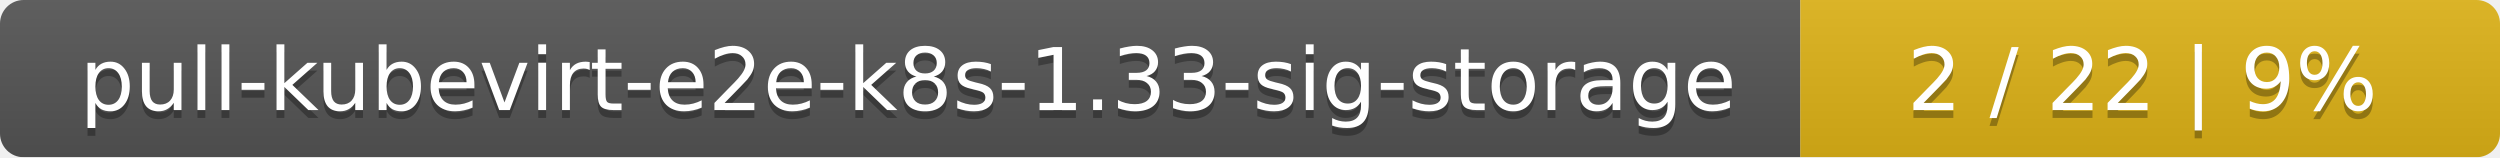
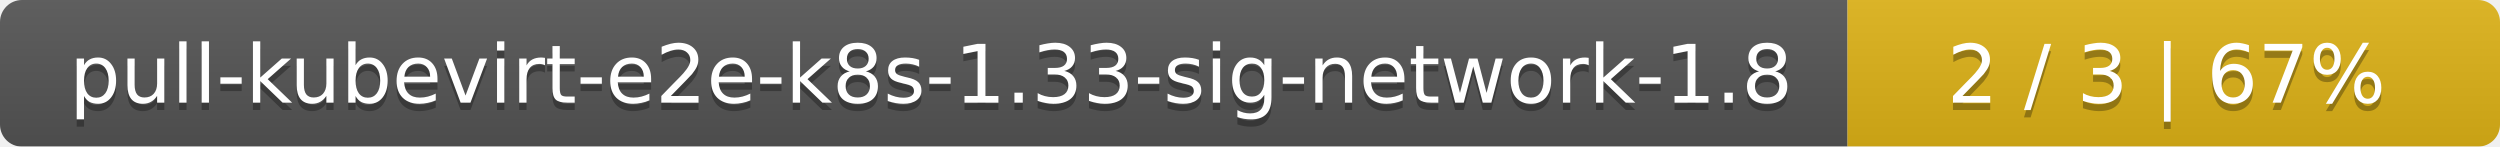
- <svg xmlns="http://www.w3.org/2000/svg" width="318" height="20">
+ <svg xmlns="http://www.w3.org/2000/svg" width="341" height="20">
  <linearGradient id="smooth" x2="0" y2="100%">
    <stop offset="0" stop-color="#bbb" stop-opacity=".1" />
    <stop offset="1" stop-opacity=".1" />
  </linearGradient>
  <mask id="round">
-     <rect width="318" height="20" rx="3" fill="#fff" />
+     <rect width="341" height="20" rx="3" fill="#fff" />
  </mask>
  <g mask="url(#round)">
-     <rect width="229" height="20" fill="#555" />
-     <rect x="229" width="89" height="20" fill="#dfb317" />
-     <rect width="318" height="20" fill="url(#smooth)" />
+     <rect width="252" height="20" fill="#555" />
+     <rect x="252" width="89" height="20" fill="#dfb317" />
+     <rect width="341" height="20" fill="url(#smooth)" />
  </g>
  <g fill="#fff" text-anchor="middle" font-family="DejaVu Sans,Verdana,Geneva,sans-serif" font-size="11">
-     <text x="115.5" y="15" fill="#010101" fill-opacity=".3">pull-kubevirt-e2e-k8s-1.33-sig-storage</text>
-     <text x="115.5" y="14">pull-kubevirt-e2e-k8s-1.33-sig-storage</text>
-     <text x="272.5" y="15" fill="#010101" fill-opacity=".3">2 / 22    |    9%</text>
-     <text x="272.5" y="14">2 / 22    |    9%</text>
+     <text x="127" y="15" fill="#010101" fill-opacity=".3">pull-kubevirt-e2e-k8s-1.33-sig-network-1.8</text>
+     <text x="127" y="14">pull-kubevirt-e2e-k8s-1.33-sig-network-1.8</text>
+     <text x="295.5" y="15" fill="#010101" fill-opacity=".3">2 / 3    |    67%</text>
+     <text x="295.5" y="14">2 / 3    |    67%</text>
  </g>
</svg>
